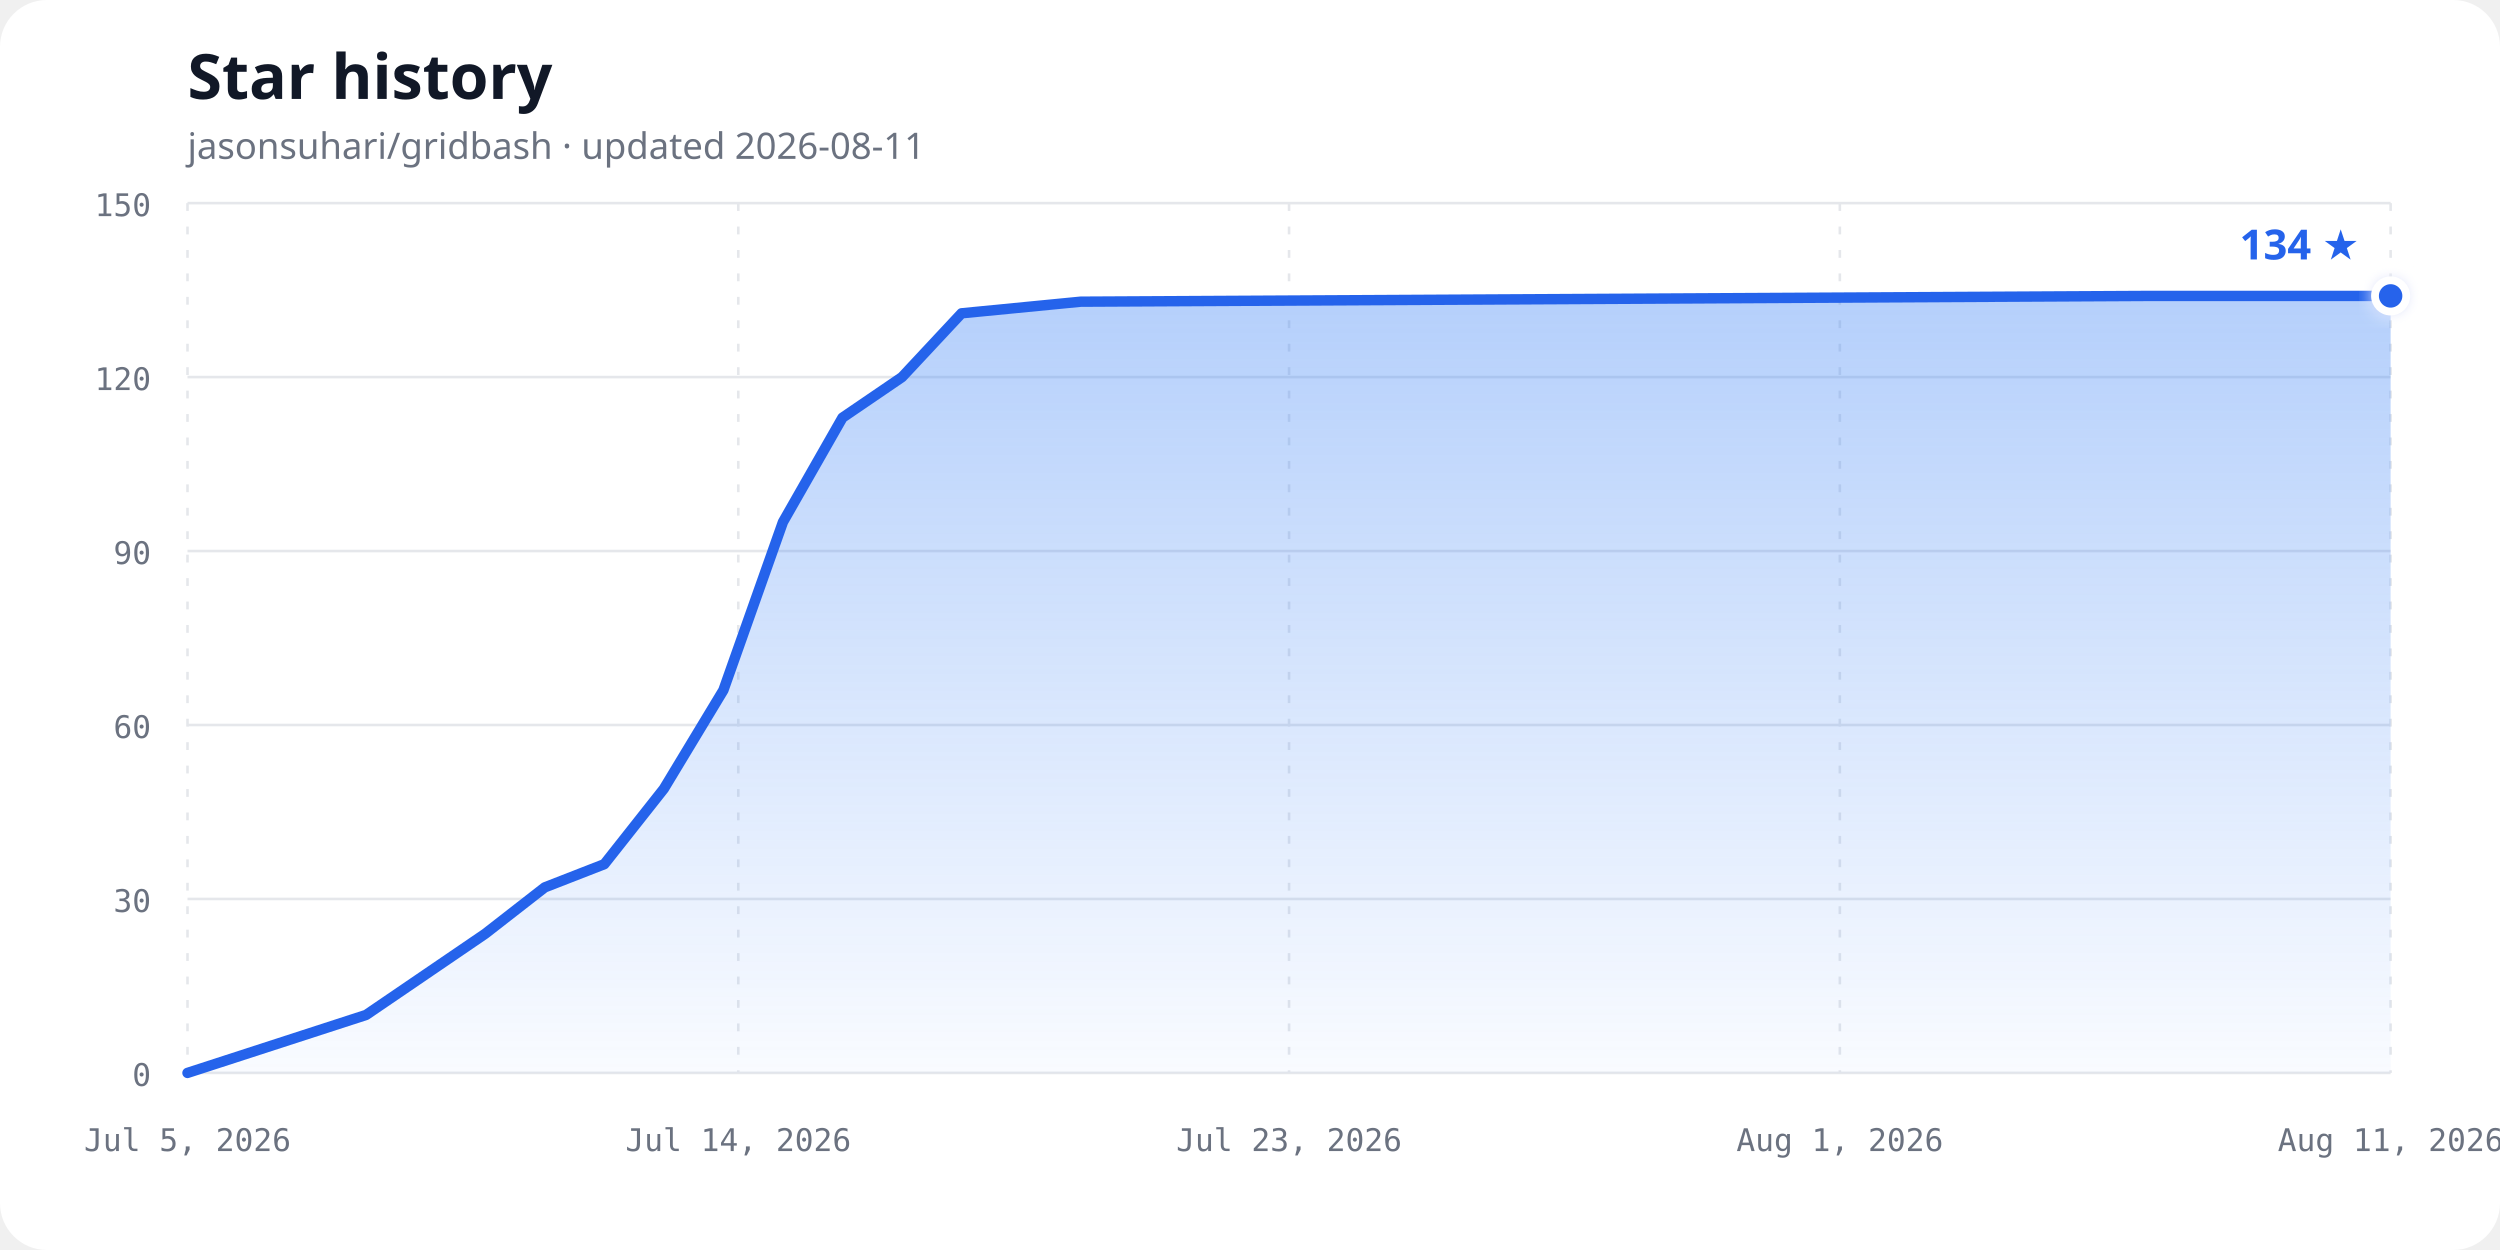
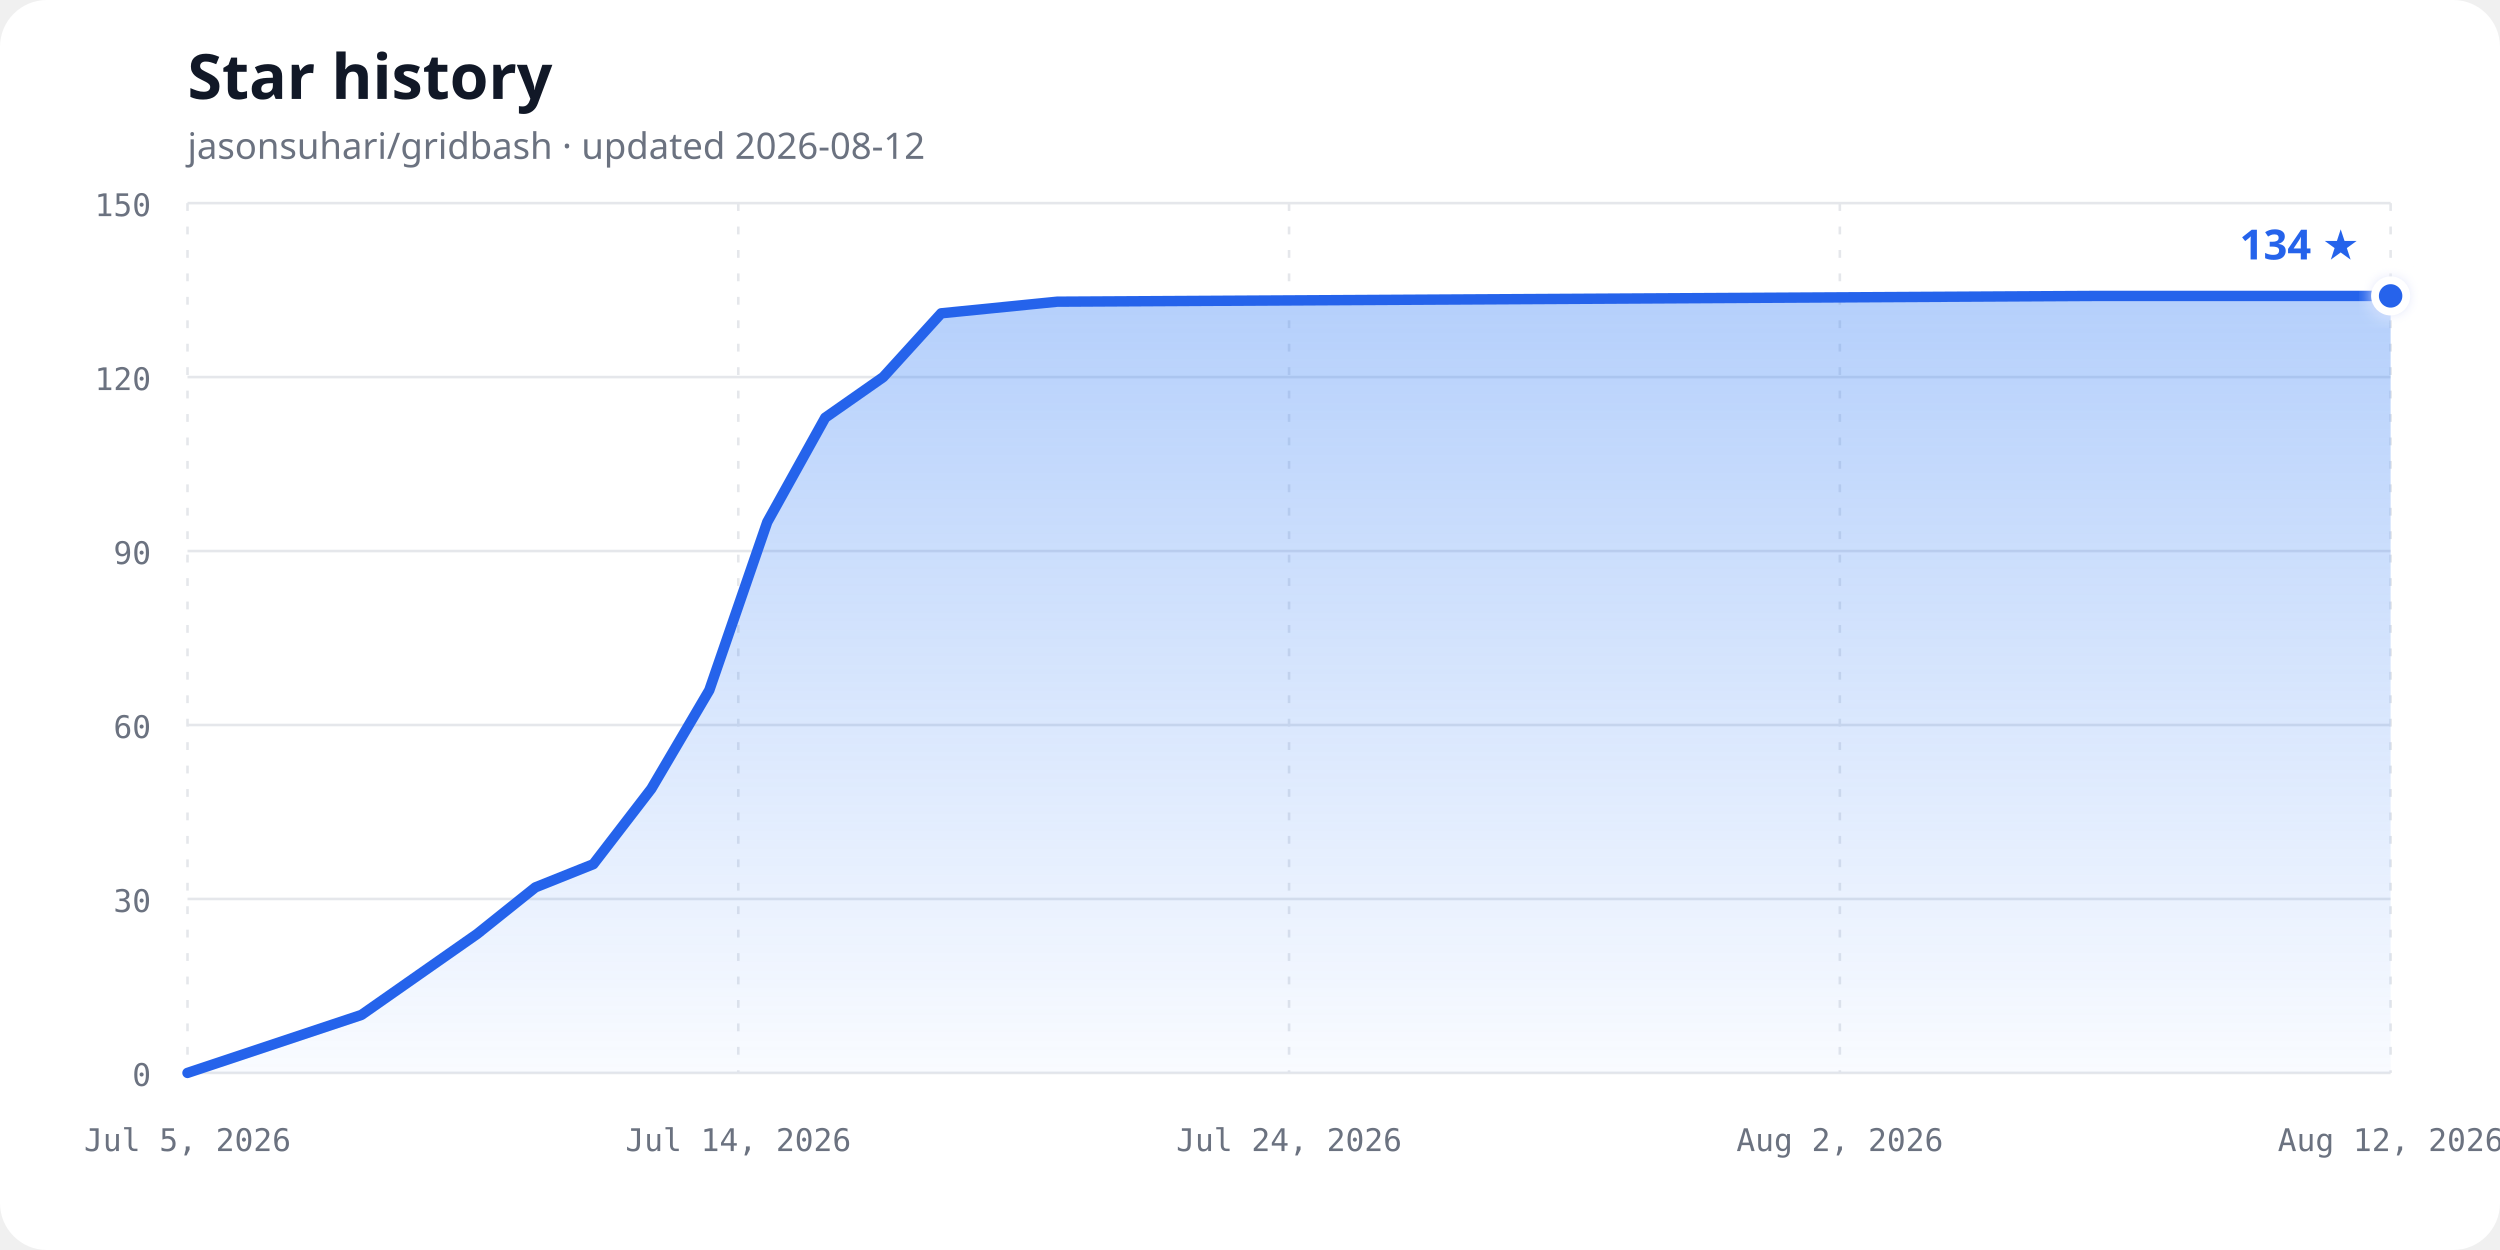
<svg xmlns="http://www.w3.org/2000/svg" width="960" height="480" viewBox="0 0 960 480" role="img" aria-labelledby="chart-title chart-description">
  <defs>
    <linearGradient id="area-gradient" x1="0" y1="0" x2="0" y2="1">
      <stop offset="0%" stop-color="#3b82f6" stop-opacity="0.38" />
      <stop offset="100%" stop-color="#3b82f6" stop-opacity="0.03" />
    </linearGradient>
    <filter id="glow" x="-50%" y="-50%" width="200%" height="200%">
      <feGaussianBlur stdDeviation="3" result="blur" />
      <feMerge>
        <feMergeNode in="blur" />
        <feMergeNode in="SourceGraphic" />
      </feMerge>
    </filter>
  </defs>
  <style>
    .background { fill: #ffffff; }
    .title { fill: #111827; font: 700 24px ui-sans-serif, system-ui, sans-serif; }
    .subtitle { fill: #6b7280; font: 14px ui-sans-serif, system-ui, sans-serif; }
    .axis-label { fill: #6b7280; font: 12px ui-monospace, SFMono-Regular, Consolas, monospace; }
    .grid { stroke: #e5e7eb; stroke-width: 1; }
    .vertical { stroke-dasharray: 3 6; }
    .line { fill: none; stroke: #2563eb; stroke-width: 4; stroke-linecap: round; stroke-linejoin: round; }
    .point { fill: #2563eb; stroke: #ffffff; stroke-width: 3; }
    .count { fill: #2563eb; font: 700 16px ui-sans-serif, system-ui, sans-serif; }
    @media (prefers-color-scheme: dark) {
      .background { fill: #0d1117; }
      .title { fill: #f0f6fc; }
      .subtitle, .axis-label { fill: #8b949e; }
      .grid { stroke: #30363d; }
      .line { stroke: #58a6ff; }
      .point { fill: #58a6ff; stroke: #0d1117; }
      .count { fill: #58a6ff; }
    }
  </style>
  <rect class="background" width="960" height="480" rx="18" />
  <text class="title" x="72" y="38">Star history</text>
-   <text class="subtitle" x="72" y="61">jasonsuhari/gridbash · updated 2026-08-11</text>
+   <text class="subtitle" x="72" y="61">jasonsuhari/gridbash · updated 2026-08-12</text>
  <line class="grid" x1="72" y1="412.00" x2="918" y2="412.00" />
  <text class="axis-label" x="58" y="417.00" text-anchor="end">0</text>
  <line class="grid" x1="72" y1="345.20" x2="918" y2="345.20" />
  <text class="axis-label" x="58" y="350.20" text-anchor="end">30</text>
  <line class="grid" x1="72" y1="278.40" x2="918" y2="278.40" />
  <text class="axis-label" x="58" y="283.40" text-anchor="end">60</text>
  <line class="grid" x1="72" y1="211.60" x2="918" y2="211.60" />
  <text class="axis-label" x="58" y="216.60" text-anchor="end">90</text>
  <line class="grid" x1="72" y1="144.80" x2="918" y2="144.80" />
  <text class="axis-label" x="58" y="149.80" text-anchor="end">120</text>
  <line class="grid" x1="72" y1="78.00" x2="918" y2="78.00" />
  <text class="axis-label" x="58" y="83.00" text-anchor="end">150</text>
  <line class="grid vertical" x1="72.00" y1="78" x2="72.00" y2="412" />
  <text class="axis-label" x="72.00" y="442" text-anchor="middle">Jul 5, 2026</text>
  <line class="grid vertical" x1="283.50" y1="78" x2="283.50" y2="412" />
  <text class="axis-label" x="283.50" y="442" text-anchor="middle">Jul 14, 2026</text>
  <line class="grid vertical" x1="495.00" y1="78" x2="495.00" y2="412" />
-   <text class="axis-label" x="495.00" y="442" text-anchor="middle">Jul 23, 2026</text>
+   <text class="axis-label" x="495.00" y="442" text-anchor="middle">Jul 24, 2026</text>
  <line class="grid vertical" x1="706.50" y1="78" x2="706.50" y2="412" />
-   <text class="axis-label" x="706.50" y="442" text-anchor="middle">Aug 1, 2026</text>
+   <text class="axis-label" x="706.50" y="442" text-anchor="middle">Aug 2, 2026</text>
  <line class="grid vertical" x1="918.00" y1="78" x2="918.00" y2="412" />
-   <text class="axis-label" x="918.00" y="442" text-anchor="middle">Aug 11, 2026</text>
-   <path d="M 72.00,412.00 L 140.59,389.73 L 163.46,374.15 L 186.32,358.56 L 209.19,340.75 L 232.05,331.84 L 254.92,302.89 L 277.78,265.04 L 300.65,200.47 L 323.51,160.39 L 346.38,144.80 L 369.24,120.31 L 414.97,115.85 L 826.54,113.63 L 918.00,113.63 L 918.00,412.00 L 72,412.00 Z" fill="url(#area-gradient)" />
-   <path class="line" d="M 72.00,412.00 L 140.59,389.73 L 163.46,374.15 L 186.32,358.56 L 209.19,340.75 L 232.05,331.84 L 254.92,302.89 L 277.78,265.04 L 300.65,200.47 L 323.51,160.39 L 346.38,144.80 L 369.24,120.31 L 414.97,115.85 L 826.54,113.63 L 918.00,113.63" />
+   <text class="axis-label" x="918.00" y="442" text-anchor="middle">Aug 12, 2026</text>
+   <path d="M 72.00,412.00 L 138.79,389.73 L 161.05,374.15 L 183.32,358.56 L 205.58,340.75 L 227.84,331.84 L 250.11,302.89 L 272.37,265.04 L 294.63,200.47 L 316.89,160.39 L 339.16,144.80 L 361.42,120.31 L 405.95,115.85 L 806.68,113.63 L 918.00,113.63 L 918.00,412.00 L 72,412.00 Z" fill="url(#area-gradient)" />
+   <path class="line" d="M 72.00,412.00 L 138.79,389.73 L 161.05,374.15 L 183.32,358.56 L 205.58,340.75 L 227.84,331.84 L 250.11,302.89 L 272.37,265.04 L 294.63,200.47 L 316.89,160.39 L 339.16,144.80 L 361.42,120.31 L 405.95,115.85 L 806.68,113.63 L 918.00,113.63" />
  <circle class="point" cx="918.00" cy="113.63" r="6" filter="url(#glow)" />
  <text class="count" x="906.00" y="99.63" text-anchor="end">134 ★</text>
</svg>
